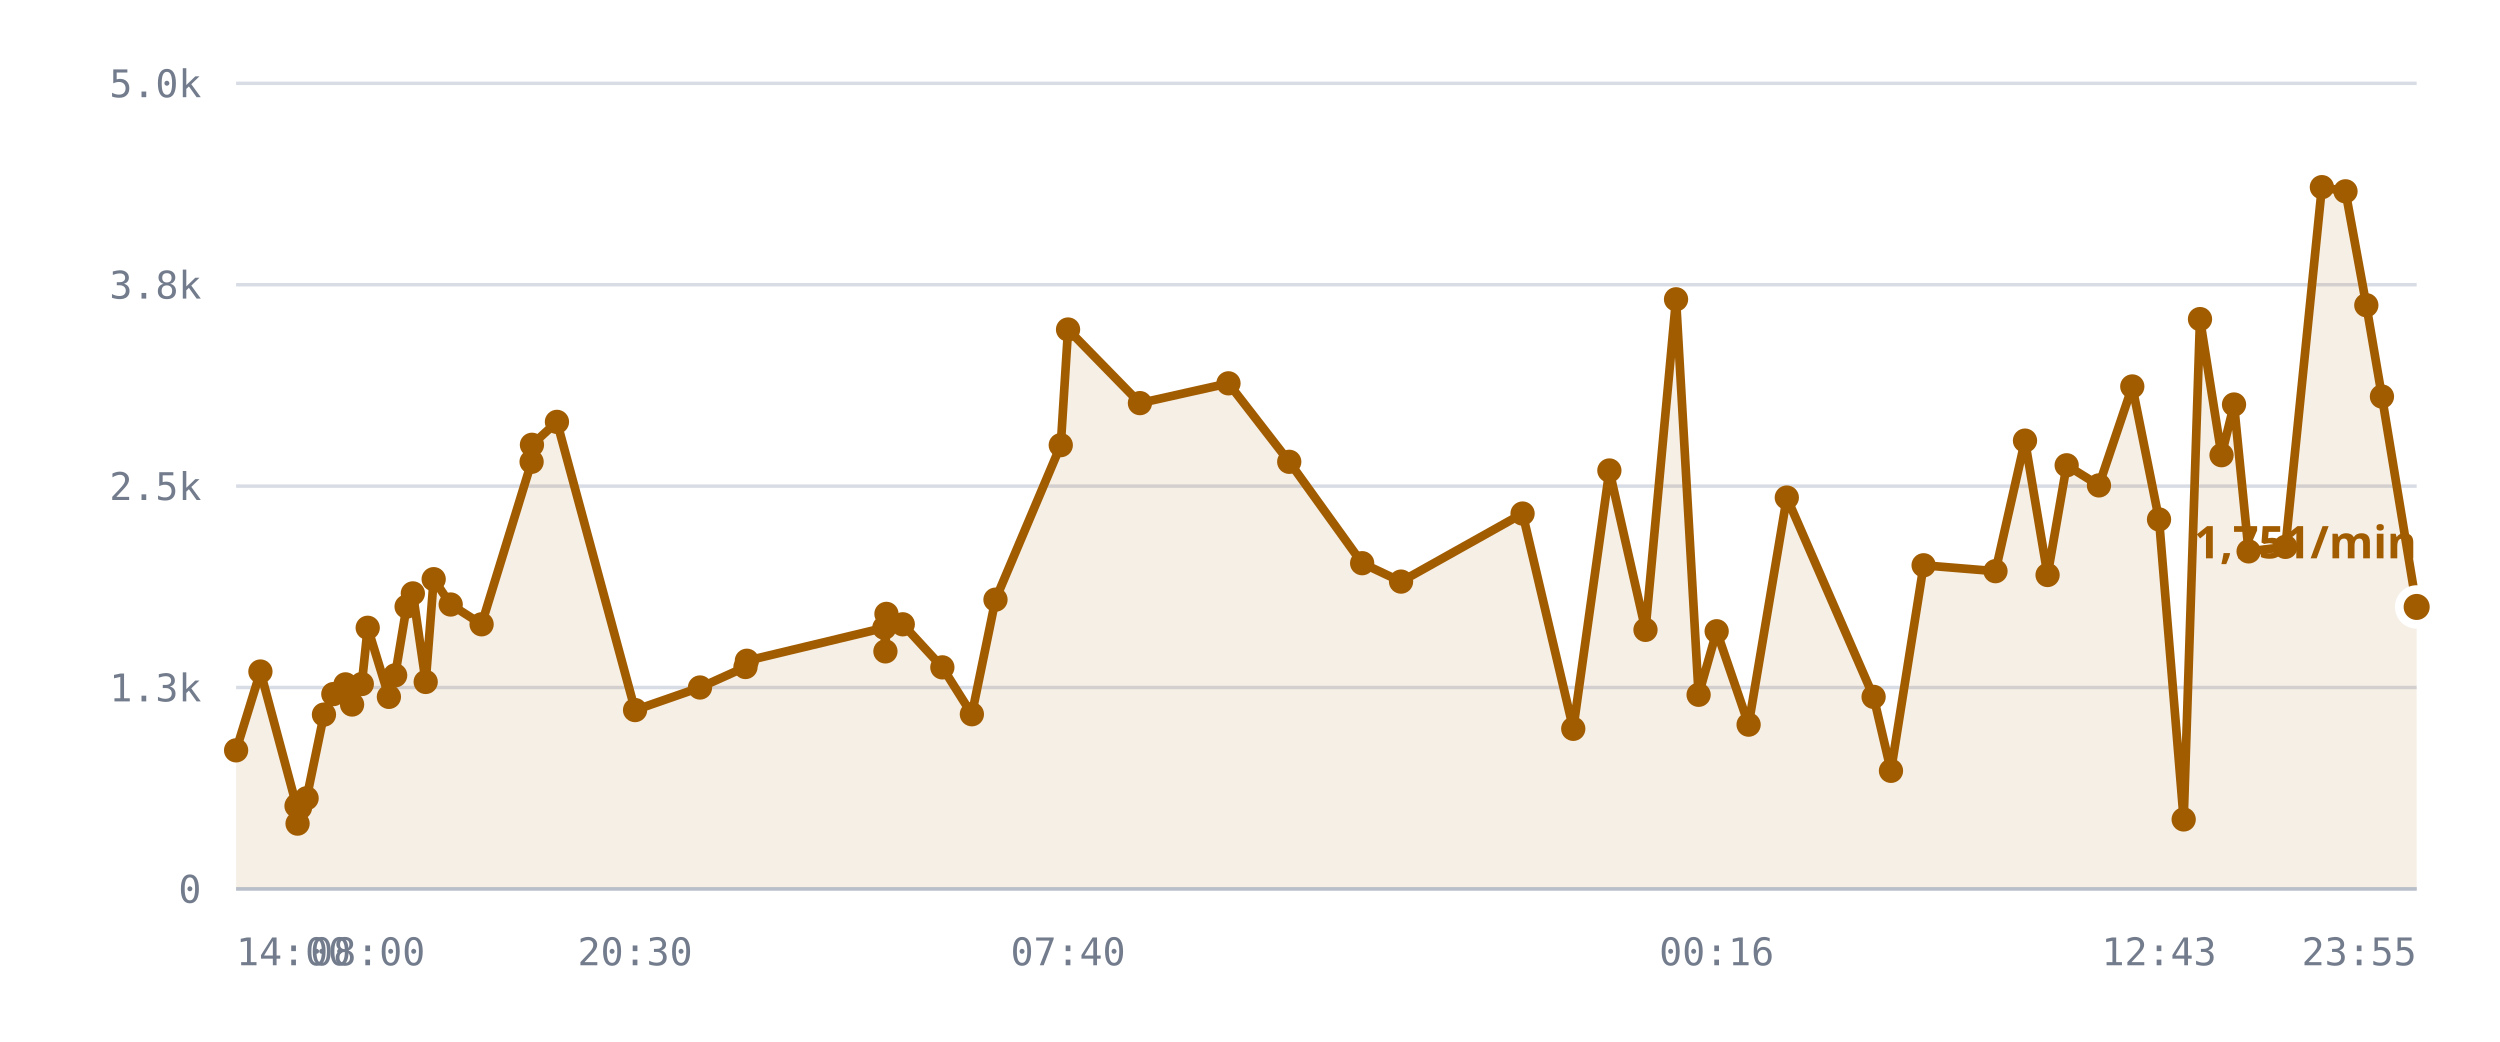
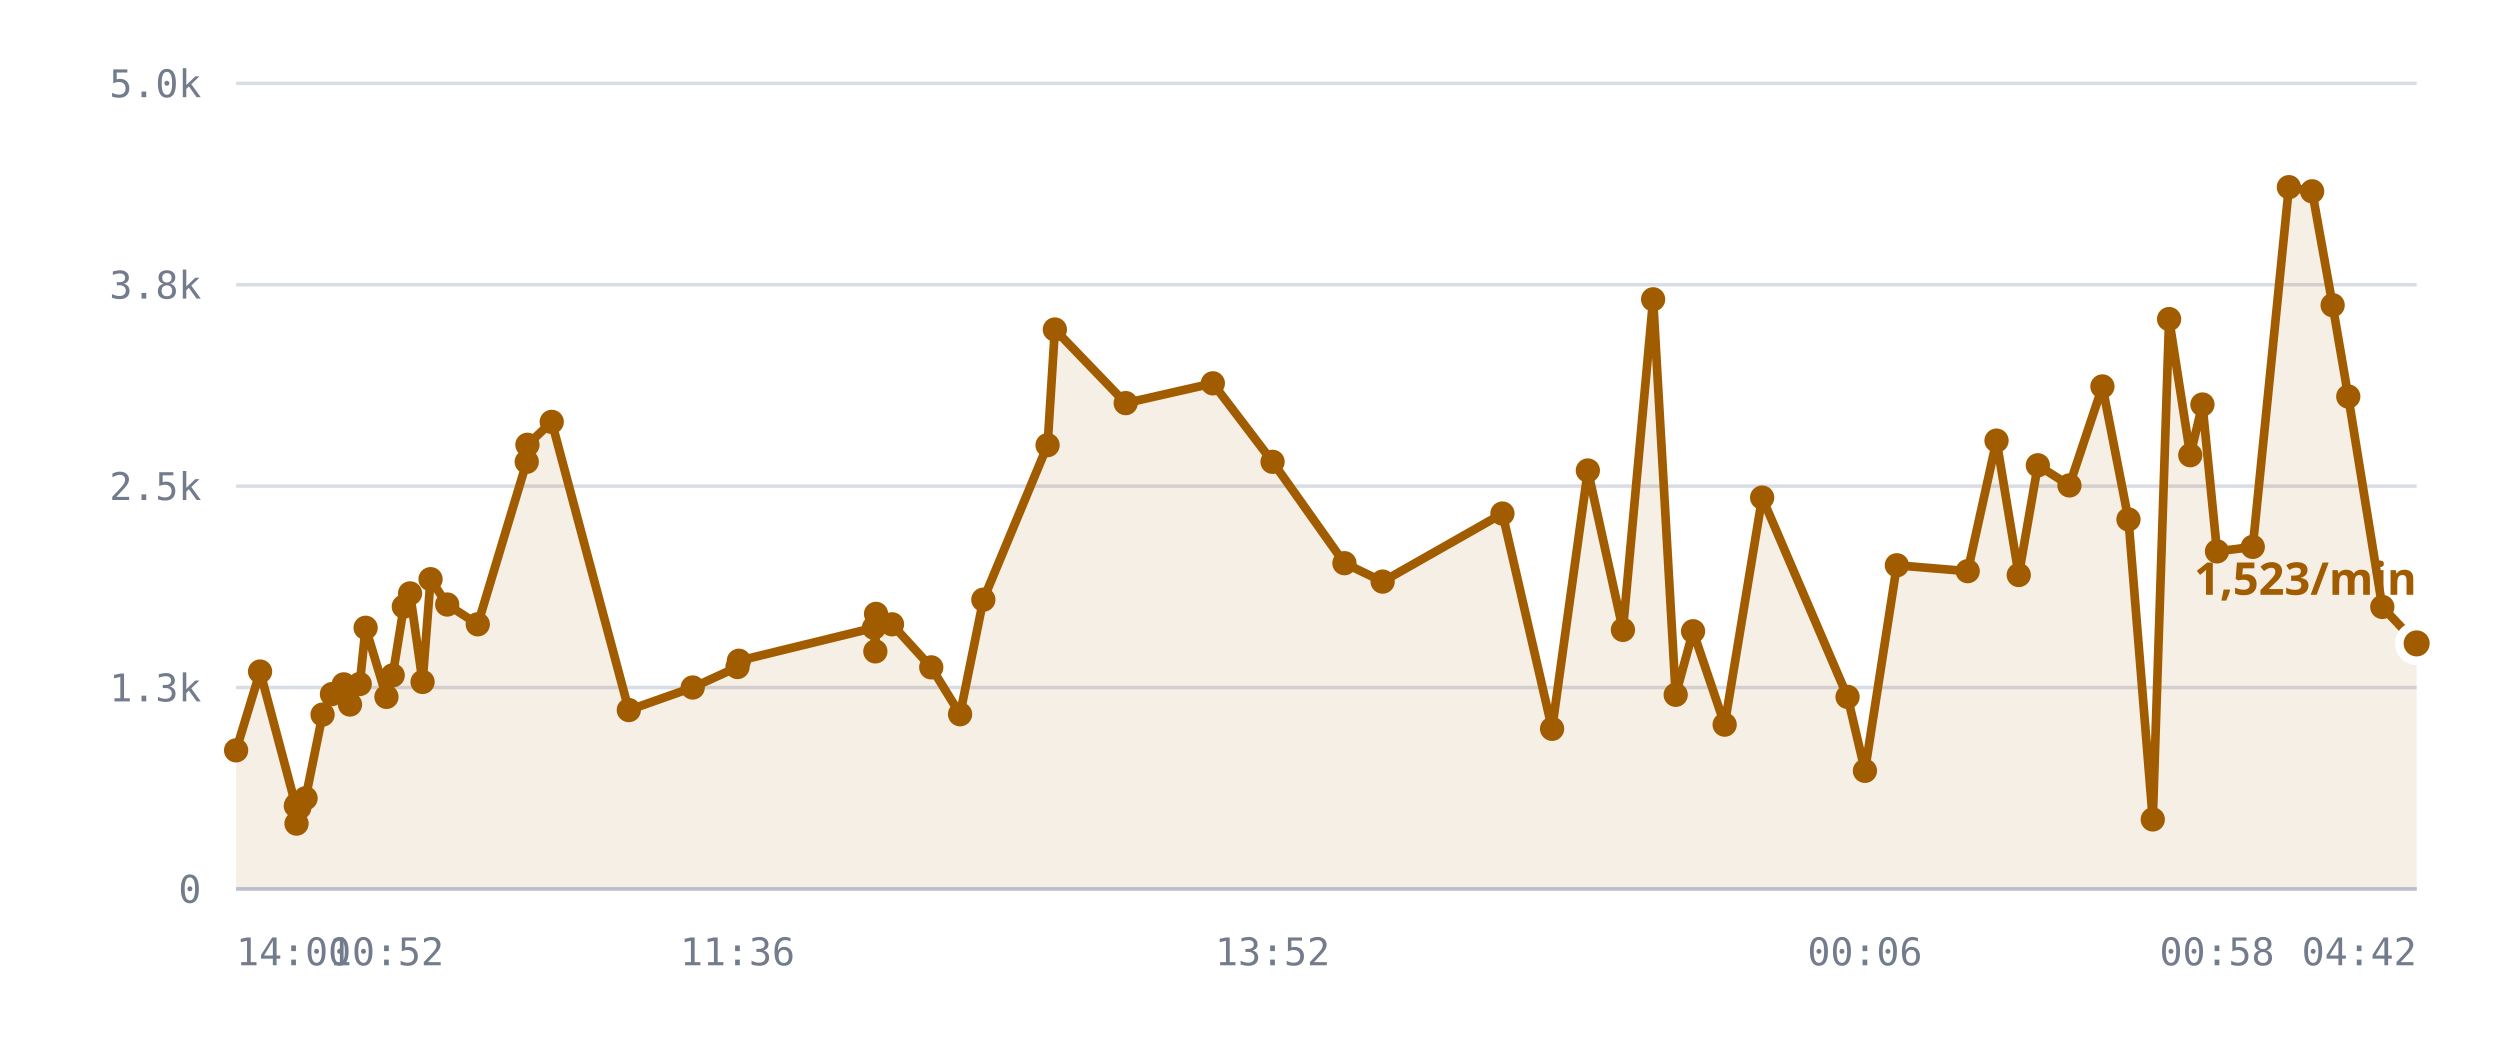
<svg xmlns="http://www.w3.org/2000/svg" viewBox="0 0 720 300" role="img" aria-label="/r/lobby messages per minute">
  <style>
    .grid      { stroke: var(--chart-grid, #d8dce4); stroke-width: 1; }
    .cap       { stroke: var(--chart-cap, #9a2b22); stroke-width: 1.5; stroke-dasharray: 5 4; }
    .cap-label { fill: var(--chart-cap, #9a2b22); font: 600 11px Archivo, system-ui, sans-serif; letter-spacing: .04em; }
    .tick      { fill: var(--chart-muted, #737c8c); font: 500 11px "IBM Plex Mono", ui-monospace, monospace; }
    .tick-y    { text-anchor: end; }
    .tick-x    { text-anchor: middle; }
    .series    { fill: none; stroke: var(--chart-line, #a25c00); stroke-width: 2.5; stroke-linejoin: round; stroke-linecap: round; }
    .fill      { fill: var(--chart-fill, rgba(162,92,0,.10)); stroke: none; }
    .dot       { fill: var(--chart-line, #a25c00); }
    .dot-last  { stroke: var(--chart-bg, #fff); stroke-width: 2.5; }
    .end-label { fill: var(--chart-line, #a25c00); font: 700 13px Archivo, system-ui, sans-serif; }
    .axis      { stroke: var(--chart-axis, #b9bfca); stroke-width: 1; }
  </style>
  <line x1="68" y1="256.0" x2="696" y2="256.0" class="grid" />
  <text x="58" y="260.0" class="tick tick-y">0</text>
  <line x1="68" y1="198.0" x2="696" y2="198.0" class="grid" />
  <text x="58" y="202.0" class="tick tick-y">1.3k</text>
  <line x1="68" y1="140.0" x2="696" y2="140.0" class="grid" />
  <text x="58" y="144.0" class="tick tick-y">2.5k</text>
  <line x1="68" y1="82.0" x2="696" y2="82.0" class="grid" />
  <text x="58" y="86.0" class="tick tick-y">3.8k</text>
  <line x1="68" y1="24.0" x2="696" y2="24.0" class="grid" />
  <text x="58" y="28.0" class="tick tick-y">5.0k</text>
-   <path d="M68.0,216.1 L75.0,193.4 L85.4,232.1 L85.7,237.2 L85.8,231.6 L86.4,232.6 L88.3,229.9 L93.3,205.8 L96.0,199.9 L99.5,197.1 L101.4,202.9 L104.2,197.0 L105.9,180.8 L112.0,200.7 L113.8,194.5 L117.1,174.7 L118.9,170.9 L122.6,196.4 L124.9,166.8 L129.8,174.1 L138.7,179.8 L153.1,133.0 L153.2,128.1 L160.4,121.5 L182.9,204.5 L201.6,198.0 L214.7,192.1 L215.1,190.3 L254.7,180.8 L255.0,187.6 L255.3,176.8 L260.0,179.8 L271.4,192.2 L279.9,205.7 L286.7,172.7 L305.5,128.2 L307.6,94.9 L328.3,116.1 L353.8,110.4 L371.3,133.0 L392.3,162.2 L403.5,167.5 L438.5,147.9 L453.1,209.9 L463.5,135.5 L473.9,181.4 L482.7,86.2 L489.2,200.1 L494.4,181.8 L503.6,208.7 L514.6,143.3 L539.6,200.7 L544.6,222.0 L554.0,162.8 L574.7,164.5 L583.2,126.9 L589.7,165.6 L595.2,134.0 L604.5,139.8 L614.1,111.3 L621.8,149.6 L628.9,236.0 L633.6,91.9 L639.8,131.1 L643.4,116.5 L647.6,158.8 L658.2,157.5 L668.7,53.9 L675.5,55.1 L681.5,87.9 L686.0,114.2 L696.0,174.8 L696.0,256.0 L68.0,256.0 Z" class="fill" />
-   <path d="M68.0,216.1 L75.0,193.4 L85.4,232.1 L85.7,237.2 L85.8,231.6 L86.4,232.6 L88.3,229.9 L93.3,205.8 L96.0,199.9 L99.5,197.1 L101.4,202.9 L104.2,197.0 L105.9,180.8 L112.0,200.7 L113.8,194.5 L117.1,174.7 L118.9,170.9 L122.6,196.4 L124.9,166.8 L129.8,174.1 L138.7,179.8 L153.1,133.0 L153.2,128.1 L160.4,121.5 L182.9,204.5 L201.6,198.0 L214.7,192.1 L215.1,190.3 L254.7,180.8 L255.0,187.6 L255.3,176.8 L260.0,179.8 L271.4,192.2 L279.9,205.7 L286.7,172.7 L305.5,128.2 L307.6,94.9 L328.3,116.1 L353.8,110.4 L371.3,133.0 L392.3,162.2 L403.5,167.5 L438.5,147.9 L453.1,209.9 L463.5,135.5 L473.9,181.4 L482.7,86.2 L489.2,200.1 L494.4,181.8 L503.6,208.7 L514.6,143.3 L539.6,200.7 L544.6,222.0 L554.0,162.8 L574.7,164.5 L583.2,126.9 L589.7,165.6 L595.2,134.0 L604.5,139.8 L614.1,111.3 L621.8,149.6 L628.9,236.0 L633.6,91.9 L639.8,131.1 L643.4,116.5 L647.6,158.8 L658.2,157.5 L668.7,53.9 L675.5,55.1 L681.5,87.9 L686.0,114.2 L696.0,174.8" class="series" />
+   <path d="M68.0,216.1 L74.9,193.4 L85.2,232.1 L85.4,237.2 L85.5,231.6 L86.2,232.6 L88.0,229.9 L92.9,205.8 L95.6,199.9 L99.0,197.1 L100.8,202.9 L103.6,197.0 L105.3,180.8 L111.3,200.7 L113.1,194.5 L116.3,174.7 L118.1,170.9 L121.7,196.4 L124.0,166.8 L128.8,174.1 L137.6,179.8 L151.7,133.0 L151.9,128.1 L158.9,121.5 L181.1,204.5 L199.5,198.0 L212.4,192.1 L212.8,190.3 L251.7,180.8 L252.1,187.6 L252.3,176.8 L256.9,179.8 L268.2,192.2 L276.5,205.7 L283.2,172.7 L301.7,128.2 L303.8,94.9 L324.2,116.1 L349.3,110.4 L366.5,133.0 L387.2,162.2 L398.2,167.5 L432.7,147.9 L447.0,209.9 L457.3,135.5 L467.4,181.4 L476.1,86.2 L482.6,200.1 L487.6,181.8 L496.7,208.7 L507.5,143.3 L532.1,200.7 L537.1,222.0 L546.3,162.8 L566.7,164.5 L575.0,126.9 L581.4,165.6 L586.9,134.0 L596.0,139.8 L605.5,111.3 L613.0,149.6 L620.0,236.0 L624.7,91.9 L630.8,131.1 L634.3,116.5 L638.5,158.8 L648.8,157.5 L659.2,53.9 L665.9,55.1 L671.8,87.9 L676.3,114.2 L686.1,174.8 L696.0,185.3 L696.0,256.0 L68.0,256.0 Z" class="fill" />
+   <path d="M68.0,216.1 L74.9,193.4 L85.2,232.1 L85.4,237.2 L85.5,231.6 L86.2,232.6 L88.0,229.9 L92.9,205.8 L95.6,199.9 L99.0,197.1 L100.8,202.9 L103.6,197.0 L105.3,180.8 L111.3,200.7 L113.1,194.5 L116.3,174.7 L118.1,170.9 L121.7,196.4 L124.0,166.8 L128.8,174.1 L137.6,179.8 L151.7,133.0 L151.9,128.1 L158.9,121.5 L181.1,204.5 L199.5,198.0 L212.4,192.1 L212.8,190.3 L251.7,180.8 L252.1,187.6 L252.3,176.8 L256.9,179.8 L268.2,192.2 L276.5,205.7 L283.2,172.7 L301.7,128.2 L303.8,94.9 L324.2,116.1 L349.3,110.4 L366.5,133.0 L387.2,162.2 L398.2,167.5 L432.7,147.9 L447.0,209.9 L457.3,135.5 L467.4,181.4 L476.1,86.2 L482.6,200.1 L487.6,181.8 L496.7,208.7 L507.5,143.3 L532.1,200.7 L537.1,222.0 L546.3,162.8 L566.7,164.5 L575.0,126.9 L581.4,165.6 L586.9,134.0 L596.0,139.8 L605.5,111.3 L613.0,149.6 L620.0,236.0 L624.7,91.9 L630.8,131.1 L634.3,116.5 L638.5,158.8 L648.8,157.5 L659.2,53.9 L665.9,55.1 L671.8,87.9 L676.3,114.2 L686.1,174.8 L696.0,185.3" class="series" />
  <circle cx="68.0" cy="216.1" r="3.5" class="dot" />
-   <circle cx="75.0" cy="193.4" r="3.5" class="dot" />
-   <circle cx="85.4" cy="232.1" r="3.5" class="dot" />
-   <circle cx="85.7" cy="237.2" r="3.5" class="dot" />
-   <circle cx="85.8" cy="231.6" r="3.5" class="dot" />
-   <circle cx="86.4" cy="232.6" r="3.5" class="dot" />
-   <circle cx="88.3" cy="229.9" r="3.5" class="dot" />
-   <circle cx="93.3" cy="205.8" r="3.5" class="dot" />
-   <circle cx="96.0" cy="199.9" r="3.5" class="dot" />
-   <circle cx="99.5" cy="197.1" r="3.5" class="dot" />
-   <circle cx="101.4" cy="202.9" r="3.5" class="dot" />
-   <circle cx="104.2" cy="197.0" r="3.5" class="dot" />
-   <circle cx="105.9" cy="180.8" r="3.5" class="dot" />
-   <circle cx="112.0" cy="200.7" r="3.5" class="dot" />
-   <circle cx="113.8" cy="194.5" r="3.5" class="dot" />
-   <circle cx="117.1" cy="174.7" r="3.5" class="dot" />
-   <circle cx="118.9" cy="170.9" r="3.5" class="dot" />
-   <circle cx="122.6" cy="196.4" r="3.5" class="dot" />
-   <circle cx="124.9" cy="166.8" r="3.5" class="dot" />
-   <circle cx="129.8" cy="174.1" r="3.5" class="dot" />
-   <circle cx="138.7" cy="179.8" r="3.5" class="dot" />
-   <circle cx="153.1" cy="133.0" r="3.5" class="dot" />
-   <circle cx="153.2" cy="128.1" r="3.5" class="dot" />
-   <circle cx="160.4" cy="121.5" r="3.5" class="dot" />
-   <circle cx="182.9" cy="204.5" r="3.5" class="dot" />
-   <circle cx="201.6" cy="198.0" r="3.5" class="dot" />
-   <circle cx="214.7" cy="192.1" r="3.5" class="dot" />
-   <circle cx="215.1" cy="190.3" r="3.5" class="dot" />
-   <circle cx="254.7" cy="180.8" r="3.5" class="dot" />
-   <circle cx="255.0" cy="187.6" r="3.5" class="dot" />
-   <circle cx="255.3" cy="176.8" r="3.5" class="dot" />
-   <circle cx="260.0" cy="179.8" r="3.5" class="dot" />
-   <circle cx="271.4" cy="192.2" r="3.5" class="dot" />
-   <circle cx="279.9" cy="205.7" r="3.5" class="dot" />
-   <circle cx="286.7" cy="172.7" r="3.5" class="dot" />
-   <circle cx="305.5" cy="128.2" r="3.5" class="dot" />
-   <circle cx="307.6" cy="94.9" r="3.5" class="dot" />
-   <circle cx="328.3" cy="116.1" r="3.5" class="dot" />
-   <circle cx="353.8" cy="110.4" r="3.5" class="dot" />
-   <circle cx="371.3" cy="133.0" r="3.5" class="dot" />
-   <circle cx="392.3" cy="162.2" r="3.5" class="dot" />
-   <circle cx="403.5" cy="167.5" r="3.5" class="dot" />
-   <circle cx="438.5" cy="147.9" r="3.5" class="dot" />
-   <circle cx="453.1" cy="209.9" r="3.5" class="dot" />
-   <circle cx="463.5" cy="135.5" r="3.5" class="dot" />
-   <circle cx="473.9" cy="181.4" r="3.5" class="dot" />
-   <circle cx="482.7" cy="86.2" r="3.5" class="dot" />
-   <circle cx="489.2" cy="200.1" r="3.5" class="dot" />
-   <circle cx="494.4" cy="181.8" r="3.5" class="dot" />
-   <circle cx="503.6" cy="208.7" r="3.5" class="dot" />
-   <circle cx="514.6" cy="143.3" r="3.5" class="dot" />
-   <circle cx="539.6" cy="200.7" r="3.5" class="dot" />
-   <circle cx="544.6" cy="222.0" r="3.5" class="dot" />
-   <circle cx="554.0" cy="162.8" r="3.5" class="dot" />
-   <circle cx="574.7" cy="164.5" r="3.5" class="dot" />
-   <circle cx="583.2" cy="126.9" r="3.5" class="dot" />
-   <circle cx="589.7" cy="165.6" r="3.5" class="dot" />
-   <circle cx="595.2" cy="134.0" r="3.5" class="dot" />
-   <circle cx="604.5" cy="139.8" r="3.5" class="dot" />
-   <circle cx="614.1" cy="111.3" r="3.5" class="dot" />
-   <circle cx="621.8" cy="149.6" r="3.5" class="dot" />
-   <circle cx="628.9" cy="236.0" r="3.5" class="dot" />
-   <circle cx="633.6" cy="91.9" r="3.5" class="dot" />
-   <circle cx="639.8" cy="131.1" r="3.5" class="dot" />
-   <circle cx="643.4" cy="116.5" r="3.5" class="dot" />
-   <circle cx="647.6" cy="158.8" r="3.5" class="dot" />
-   <circle cx="658.2" cy="157.5" r="3.5" class="dot" />
-   <circle cx="668.7" cy="53.9" r="3.5" class="dot" />
-   <circle cx="675.5" cy="55.1" r="3.5" class="dot" />
-   <circle cx="681.5" cy="87.9" r="3.5" class="dot" />
-   <circle cx="686.0" cy="114.2" r="3.5" class="dot" />
-   <circle cx="696.0" cy="174.8" r="5" class="dot dot-last" />
-   <text x="696.0" y="160.8" class="end-label" text-anchor="end">1,751/min</text>
+   <circle cx="74.9" cy="193.4" r="3.5" class="dot" />
+   <circle cx="85.2" cy="232.1" r="3.5" class="dot" />
+   <circle cx="85.4" cy="237.2" r="3.5" class="dot" />
+   <circle cx="85.5" cy="231.6" r="3.5" class="dot" />
+   <circle cx="86.2" cy="232.6" r="3.5" class="dot" />
+   <circle cx="88.0" cy="229.9" r="3.5" class="dot" />
+   <circle cx="92.9" cy="205.8" r="3.5" class="dot" />
+   <circle cx="95.6" cy="199.9" r="3.5" class="dot" />
+   <circle cx="99.0" cy="197.1" r="3.5" class="dot" />
+   <circle cx="100.8" cy="202.9" r="3.5" class="dot" />
+   <circle cx="103.6" cy="197.0" r="3.5" class="dot" />
+   <circle cx="105.3" cy="180.8" r="3.5" class="dot" />
+   <circle cx="111.3" cy="200.7" r="3.5" class="dot" />
+   <circle cx="113.1" cy="194.5" r="3.5" class="dot" />
+   <circle cx="116.3" cy="174.7" r="3.5" class="dot" />
+   <circle cx="118.1" cy="170.9" r="3.5" class="dot" />
+   <circle cx="121.7" cy="196.4" r="3.5" class="dot" />
+   <circle cx="124.0" cy="166.8" r="3.5" class="dot" />
+   <circle cx="128.8" cy="174.1" r="3.5" class="dot" />
+   <circle cx="137.6" cy="179.8" r="3.5" class="dot" />
+   <circle cx="151.7" cy="133.0" r="3.5" class="dot" />
+   <circle cx="151.9" cy="128.1" r="3.5" class="dot" />
+   <circle cx="158.9" cy="121.5" r="3.5" class="dot" />
+   <circle cx="181.1" cy="204.5" r="3.5" class="dot" />
+   <circle cx="199.5" cy="198.0" r="3.5" class="dot" />
+   <circle cx="212.4" cy="192.1" r="3.5" class="dot" />
+   <circle cx="212.8" cy="190.3" r="3.5" class="dot" />
+   <circle cx="251.7" cy="180.8" r="3.5" class="dot" />
+   <circle cx="252.1" cy="187.6" r="3.5" class="dot" />
+   <circle cx="252.3" cy="176.8" r="3.5" class="dot" />
+   <circle cx="256.9" cy="179.8" r="3.5" class="dot" />
+   <circle cx="268.2" cy="192.2" r="3.5" class="dot" />
+   <circle cx="276.5" cy="205.7" r="3.5" class="dot" />
+   <circle cx="283.2" cy="172.7" r="3.5" class="dot" />
+   <circle cx="301.7" cy="128.2" r="3.5" class="dot" />
+   <circle cx="303.8" cy="94.9" r="3.5" class="dot" />
+   <circle cx="324.2" cy="116.1" r="3.5" class="dot" />
+   <circle cx="349.3" cy="110.4" r="3.5" class="dot" />
+   <circle cx="366.5" cy="133.0" r="3.5" class="dot" />
+   <circle cx="387.2" cy="162.2" r="3.5" class="dot" />
+   <circle cx="398.2" cy="167.5" r="3.5" class="dot" />
+   <circle cx="432.7" cy="147.9" r="3.5" class="dot" />
+   <circle cx="447.0" cy="209.9" r="3.5" class="dot" />
+   <circle cx="457.3" cy="135.5" r="3.5" class="dot" />
+   <circle cx="467.4" cy="181.4" r="3.5" class="dot" />
+   <circle cx="476.1" cy="86.2" r="3.5" class="dot" />
+   <circle cx="482.6" cy="200.1" r="3.5" class="dot" />
+   <circle cx="487.6" cy="181.8" r="3.5" class="dot" />
+   <circle cx="496.7" cy="208.7" r="3.5" class="dot" />
+   <circle cx="507.5" cy="143.3" r="3.5" class="dot" />
+   <circle cx="532.1" cy="200.7" r="3.5" class="dot" />
+   <circle cx="537.1" cy="222.0" r="3.5" class="dot" />
+   <circle cx="546.3" cy="162.8" r="3.5" class="dot" />
+   <circle cx="566.7" cy="164.5" r="3.5" class="dot" />
+   <circle cx="575.0" cy="126.9" r="3.5" class="dot" />
+   <circle cx="581.4" cy="165.6" r="3.5" class="dot" />
+   <circle cx="586.9" cy="134.0" r="3.5" class="dot" />
+   <circle cx="596.0" cy="139.8" r="3.5" class="dot" />
+   <circle cx="605.5" cy="111.3" r="3.5" class="dot" />
+   <circle cx="613.0" cy="149.6" r="3.5" class="dot" />
+   <circle cx="620.0" cy="236.0" r="3.5" class="dot" />
+   <circle cx="624.7" cy="91.9" r="3.5" class="dot" />
+   <circle cx="630.8" cy="131.1" r="3.5" class="dot" />
+   <circle cx="634.3" cy="116.5" r="3.5" class="dot" />
+   <circle cx="638.5" cy="158.8" r="3.5" class="dot" />
+   <circle cx="648.8" cy="157.5" r="3.5" class="dot" />
+   <circle cx="659.2" cy="53.9" r="3.5" class="dot" />
+   <circle cx="665.9" cy="55.1" r="3.5" class="dot" />
+   <circle cx="671.8" cy="87.9" r="3.5" class="dot" />
+   <circle cx="676.3" cy="114.2" r="3.5" class="dot" />
+   <circle cx="686.1" cy="174.8" r="3.5" class="dot" />
+   <circle cx="696.0" cy="185.3" r="5" class="dot dot-last" />
+   <text x="696.0" y="171.3" class="end-label" text-anchor="end">1,523/min</text>
  <line x1="68" y1="256" x2="696" y2="256" class="axis" />
  <text x="68.0" y="278" class="tick" text-anchor="start">14:00</text>
-   <text x="105.9" y="278" class="tick" text-anchor="middle">08:00</text>
-   <text x="182.9" y="278" class="tick" text-anchor="middle">20:30</text>
-   <text x="307.6" y="278" class="tick" text-anchor="middle">07:40</text>
-   <text x="494.4" y="278" class="tick" text-anchor="middle">00:16</text>
-   <text x="621.8" y="278" class="tick" text-anchor="middle">12:43</text>
-   <text x="696.0" y="278" class="tick" text-anchor="end">23:55</text>
+   <text x="111.3" y="278" class="tick" text-anchor="middle">10:52</text>
+   <text x="212.4" y="278" class="tick" text-anchor="middle">11:36</text>
+   <text x="366.5" y="278" class="tick" text-anchor="middle">13:52</text>
+   <text x="537.1" y="278" class="tick" text-anchor="middle">00:06</text>
+   <text x="638.5" y="278" class="tick" text-anchor="middle">00:58</text>
+   <text x="696.0" y="278" class="tick" text-anchor="end">04:42</text>
</svg>
